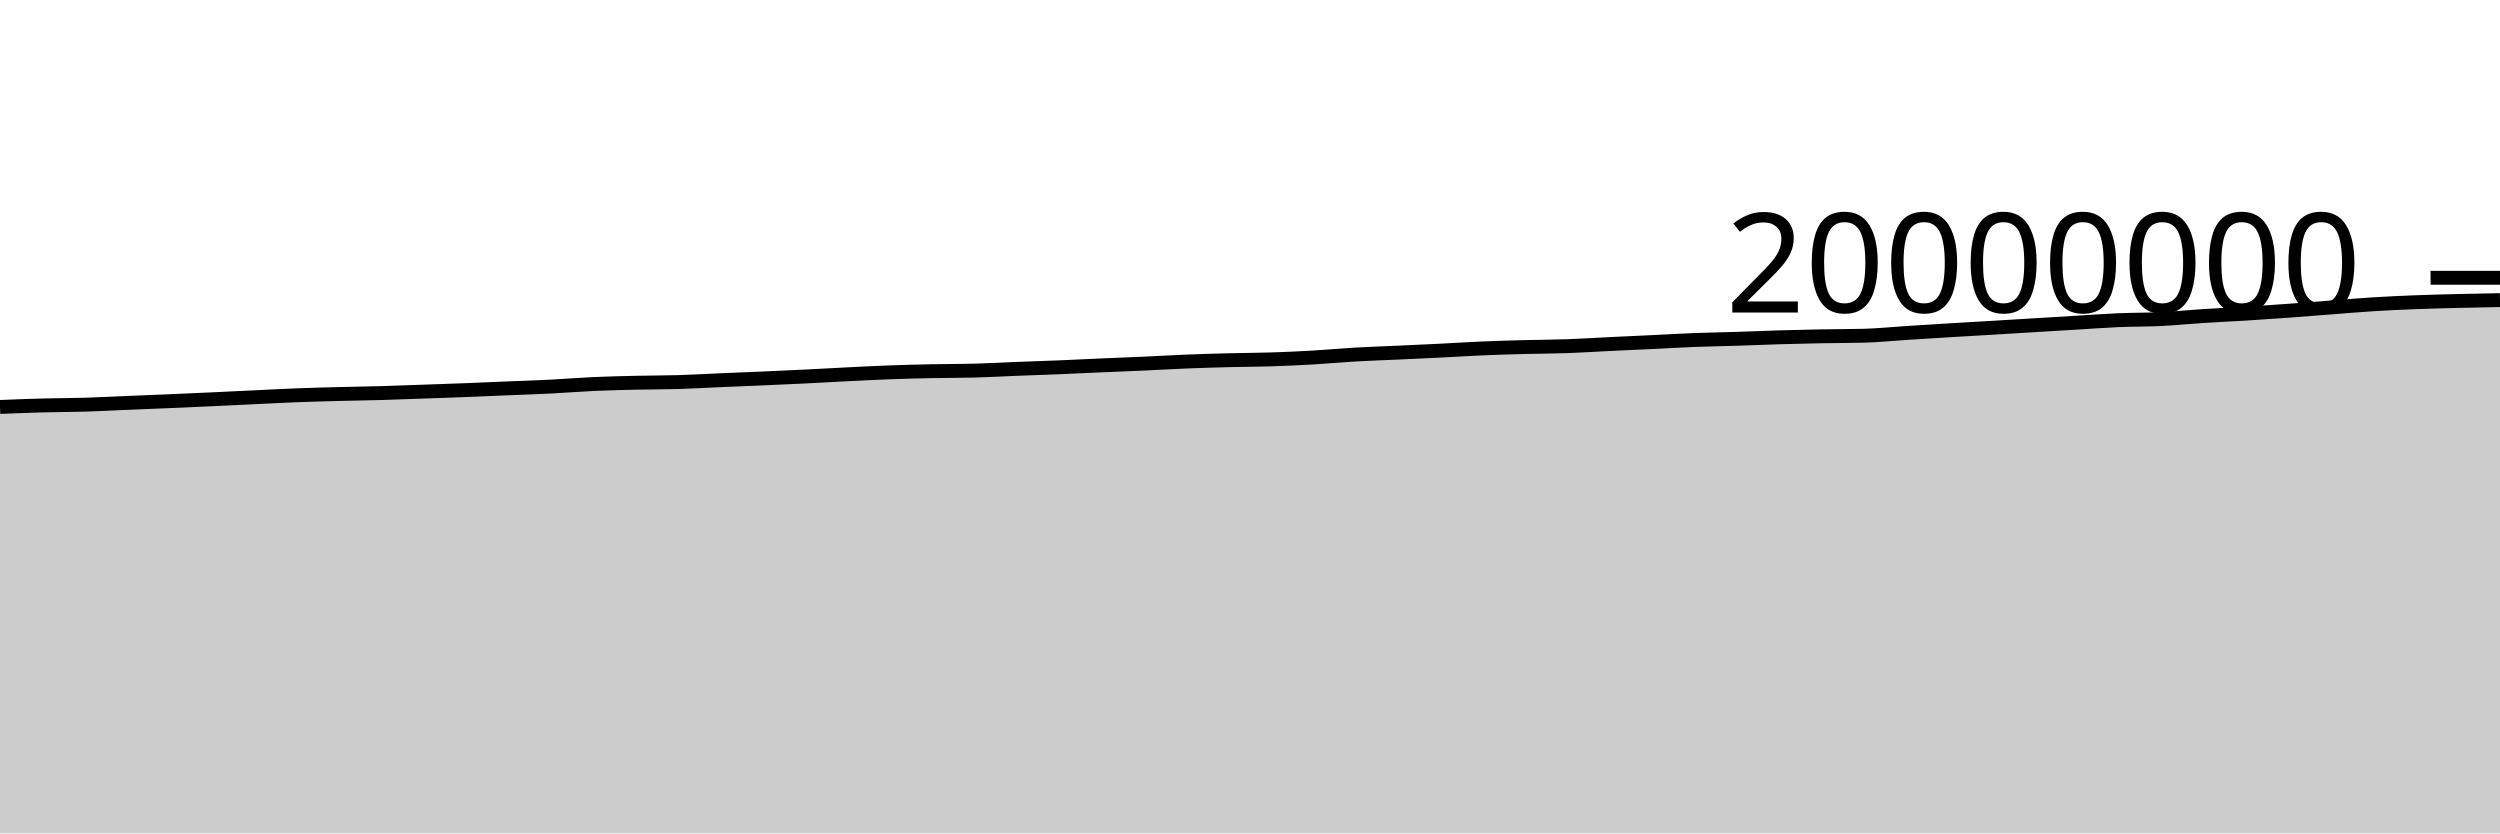
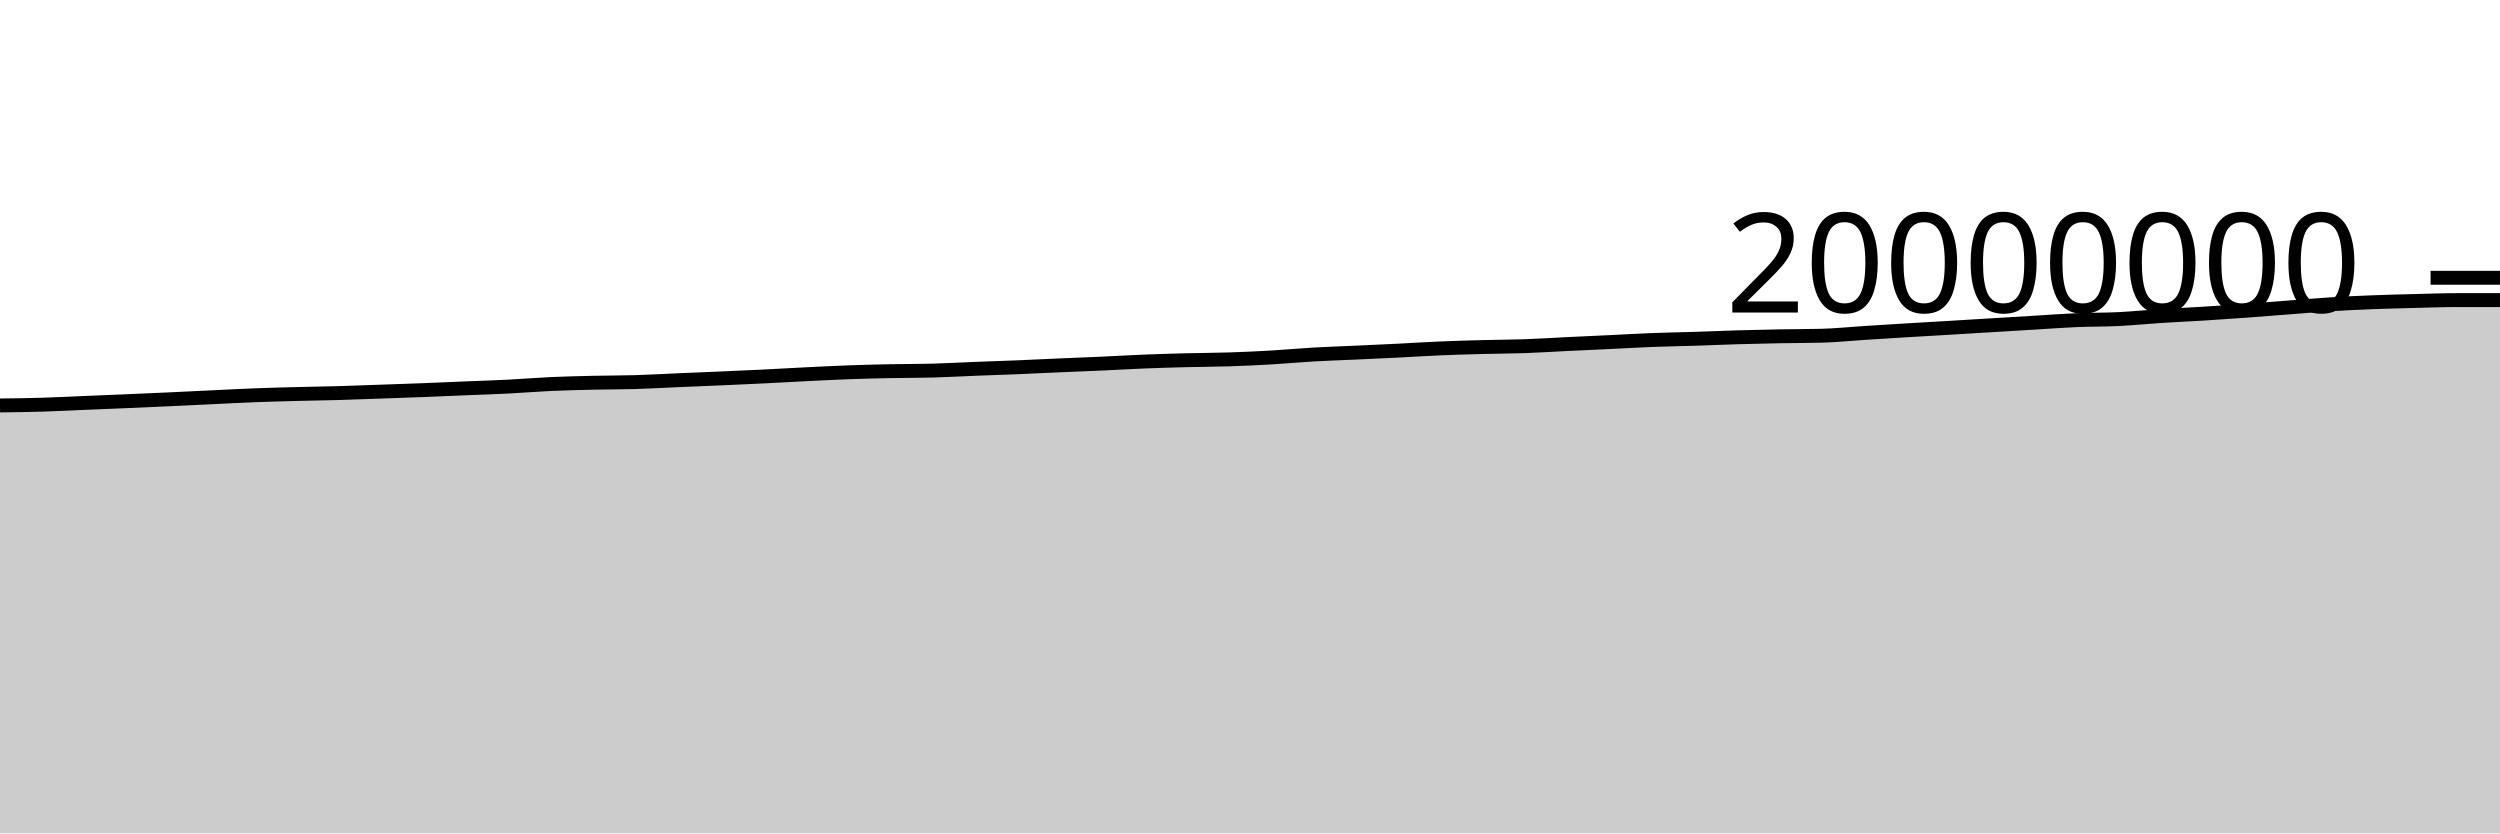
<svg xmlns="http://www.w3.org/2000/svg" viewBox="0 0 180 60">
  <g transform="translate(0,20)">
-     <path class="area" fill="rgba(0, 0, 0, 0.2)" d="M0,9.301C1.017,9.26,2.034,9.22,3.051,9.192C4.068,9.165,5.085,9.168,6.102,9.137C7.119,9.107,8.136,9.052,9.153,9.01C10.169,8.968,11.186,8.928,12.203,8.884C13.22,8.841,14.237,8.795,15.254,8.749C16.271,8.702,17.288,8.651,18.305,8.603C19.322,8.555,20.339,8.5,21.356,8.461C22.373,8.421,23.39,8.395,24.407,8.369C25.424,8.342,26.441,8.33,27.458,8.301C28.475,8.272,29.492,8.231,30.508,8.195C31.525,8.16,32.542,8.127,33.559,8.087C34.576,8.048,35.593,8.001,36.61,7.959C37.627,7.917,38.644,7.886,39.661,7.834C40.678,7.783,41.695,7.696,42.712,7.65C43.729,7.604,44.746,7.581,45.763,7.557C46.78,7.534,47.797,7.54,48.814,7.51C49.831,7.479,50.847,7.42,51.864,7.376C52.881,7.333,53.898,7.293,54.915,7.248C55.932,7.204,56.949,7.159,57.966,7.109C58.983,7.059,60,6.999,61.017,6.949C62.034,6.899,63.051,6.845,64.068,6.808C65.085,6.77,66.102,6.745,67.119,6.724C68.136,6.703,69.153,6.711,70.169,6.684C71.186,6.657,72.203,6.598,73.22,6.558C74.237,6.518,75.254,6.487,76.271,6.445C77.288,6.403,78.305,6.351,79.322,6.307C80.339,6.263,81.356,6.226,82.373,6.18C83.39,6.134,84.407,6.072,85.424,6.031C86.441,5.99,87.458,5.961,88.475,5.935C89.492,5.909,90.508,5.909,91.525,5.876C92.542,5.843,93.559,5.797,94.576,5.738C95.593,5.679,96.61,5.582,97.627,5.524C98.644,5.466,99.661,5.434,100.678,5.388C101.695,5.341,102.712,5.296,103.729,5.245C104.746,5.194,105.763,5.127,106.78,5.084C107.797,5.04,108.814,5.013,109.831,4.986C110.847,4.96,111.864,4.959,112.881,4.923C113.898,4.887,114.915,4.819,115.932,4.77C116.949,4.721,117.966,4.677,118.983,4.628C120,4.58,121.017,4.518,122.034,4.479C123.051,4.44,124.068,4.426,125.085,4.393C126.102,4.361,127.119,4.315,128.136,4.285C129.153,4.255,130.169,4.232,131.186,4.213C132.203,4.194,133.22,4.199,134.237,4.172C135.254,4.144,136.271,4.038,137.288,3.973C138.305,3.908,139.322,3.844,140.339,3.782C141.356,3.72,142.373,3.663,143.39,3.603C144.407,3.542,145.424,3.48,146.441,3.418C147.458,3.357,148.475,3.295,149.492,3.234C150.508,3.173,151.525,3.096,152.542,3.052C153.559,3.009,154.576,3.023,155.593,2.973C156.61,2.923,157.627,2.819,158.644,2.754C159.661,2.688,160.678,2.645,161.695,2.582C162.712,2.519,163.729,2.449,164.746,2.375C165.763,2.301,166.78,2.217,167.797,2.14C168.814,2.062,169.831,1.972,170.847,1.909C171.864,1.845,172.881,1.799,173.898,1.76C174.915,1.72,175.932,1.696,176.949,1.671C177.966,1.645,178.983,1.626,180,1.607L180,40C178.983,40,177.966,40,176.949,40C175.932,40,174.915,40,173.898,40C172.881,40,171.864,40,170.847,40C169.831,40,168.814,40,167.797,40C166.78,40,165.763,40,164.746,40C163.729,40,162.712,40,161.695,40C160.678,40,159.661,40,158.644,40C157.627,40,156.61,40,155.593,40C154.576,40,153.559,40,152.542,40C151.525,40,150.508,40,149.492,40C148.475,40,147.458,40,146.441,40C145.424,40,144.407,40,143.39,40C142.373,40,141.356,40,140.339,40C139.322,40,138.305,40,137.288,40C136.271,40,135.254,40,134.237,40C133.22,40,132.203,40,131.186,40C130.169,40,129.153,40,128.136,40C127.119,40,126.102,40,125.085,40C124.068,40,123.051,40,122.034,40C121.017,40,120,40,118.983,40C117.966,40,116.949,40,115.932,40C114.915,40,113.898,40,112.881,40C111.864,40,110.847,40,109.831,40C108.814,40,107.797,40,106.78,40C105.763,40,104.746,40,103.729,40C102.712,40,101.695,40,100.678,40C99.661,40,98.644,40,97.627,40C96.61,40,95.593,40,94.576,40C93.559,40,92.542,40,91.525,40C90.508,40,89.492,40,88.475,40C87.458,40,86.441,40,85.424,40C84.407,40,83.39,40,82.373,40C81.356,40,80.339,40,79.322,40C78.305,40,77.288,40,76.271,40C75.254,40,74.237,40,73.22,40C72.203,40,71.186,40,70.169,40C69.153,40,68.136,40,67.119,40C66.102,40,65.085,40,64.068,40C63.051,40,62.034,40,61.017,40C60,40,58.983,40,57.966,40C56.949,40,55.932,40,54.915,40C53.898,40,52.881,40,51.864,40C50.847,40,49.831,40,48.814,40C47.797,40,46.78,40,45.763,40C44.746,40,43.729,40,42.712,40C41.695,40,40.678,40,39.661,40C38.644,40,37.627,40,36.61,40C35.593,40,34.576,40,33.559,40C32.542,40,31.525,40,30.508,40C29.492,40,28.475,40,27.458,40C26.441,40,25.424,40,24.407,40C23.39,40,22.373,40,21.356,40C20.339,40,19.322,40,18.305,40C17.288,40,16.271,40,15.254,40C14.237,40,13.22,40,12.203,40C11.186,40,10.169,40,9.153,40C8.136,40,7.119,40,6.102,40C5.085,40,4.068,40,3.051,40C2.034,40,1.017,40,0,40Z" />
-     <path class="line" stroke="black" fill="none" d="M0,9.301C1.017,9.26,2.034,9.22,3.051,9.192C4.068,9.165,5.085,9.168,6.102,9.137C7.119,9.107,8.136,9.052,9.153,9.01C10.169,8.968,11.186,8.928,12.203,8.884C13.22,8.841,14.237,8.795,15.254,8.749C16.271,8.702,17.288,8.651,18.305,8.603C19.322,8.555,20.339,8.5,21.356,8.461C22.373,8.421,23.39,8.395,24.407,8.369C25.424,8.342,26.441,8.33,27.458,8.301C28.475,8.272,29.492,8.231,30.508,8.195C31.525,8.16,32.542,8.127,33.559,8.087C34.576,8.048,35.593,8.001,36.61,7.959C37.627,7.917,38.644,7.886,39.661,7.834C40.678,7.783,41.695,7.696,42.712,7.65C43.729,7.604,44.746,7.581,45.763,7.557C46.78,7.534,47.797,7.54,48.814,7.51C49.831,7.479,50.847,7.42,51.864,7.376C52.881,7.333,53.898,7.293,54.915,7.248C55.932,7.204,56.949,7.159,57.966,7.109C58.983,7.059,60,6.999,61.017,6.949C62.034,6.899,63.051,6.845,64.068,6.808C65.085,6.77,66.102,6.745,67.119,6.724C68.136,6.703,69.153,6.711,70.169,6.684C71.186,6.657,72.203,6.598,73.22,6.558C74.237,6.518,75.254,6.487,76.271,6.445C77.288,6.403,78.305,6.351,79.322,6.307C80.339,6.263,81.356,6.226,82.373,6.18C83.39,6.134,84.407,6.072,85.424,6.031C86.441,5.99,87.458,5.961,88.475,5.935C89.492,5.909,90.508,5.909,91.525,5.876C92.542,5.843,93.559,5.797,94.576,5.738C95.593,5.679,96.61,5.582,97.627,5.524C98.644,5.466,99.661,5.434,100.678,5.388C101.695,5.341,102.712,5.296,103.729,5.245C104.746,5.194,105.763,5.127,106.78,5.084C107.797,5.04,108.814,5.013,109.831,4.986C110.847,4.96,111.864,4.959,112.881,4.923C113.898,4.887,114.915,4.819,115.932,4.77C116.949,4.721,117.966,4.677,118.983,4.628C120,4.58,121.017,4.518,122.034,4.479C123.051,4.44,124.068,4.426,125.085,4.393C126.102,4.361,127.119,4.315,128.136,4.285C129.153,4.255,130.169,4.232,131.186,4.213C132.203,4.194,133.22,4.199,134.237,4.172C135.254,4.144,136.271,4.038,137.288,3.973C138.305,3.908,139.322,3.844,140.339,3.782C141.356,3.72,142.373,3.663,143.39,3.603C144.407,3.542,145.424,3.48,146.441,3.418C147.458,3.357,148.475,3.295,149.492,3.234C150.508,3.173,151.525,3.096,152.542,3.052C153.559,3.009,154.576,3.023,155.593,2.973C156.61,2.923,157.627,2.819,158.644,2.754C159.661,2.688,160.678,2.645,161.695,2.582C162.712,2.519,163.729,2.449,164.746,2.375C165.763,2.301,166.78,2.217,167.797,2.14C168.814,2.062,169.831,1.972,170.847,1.909C171.864,1.845,172.881,1.799,173.898,1.76C174.915,1.72,175.932,1.696,176.949,1.671C177.966,1.645,178.983,1.626,180,1.607" />
+     <path class="area" fill="rgba(0, 0, 0, 0.2)" d="M0,9.192C1.017,9.18,2.034,9.168,3.051,9.137C4.068,9.107,5.085,9.052,6.102,9.01C7.119,8.968,8.136,8.928,9.153,8.884C10.169,8.841,11.186,8.795,12.203,8.749C13.22,8.702,14.237,8.651,15.254,8.603C16.271,8.555,17.288,8.5,18.305,8.461C19.322,8.421,20.339,8.395,21.356,8.369C22.373,8.342,23.39,8.33,24.407,8.301C25.424,8.272,26.441,8.231,27.458,8.195C28.475,8.16,29.492,8.127,30.508,8.087C31.525,8.048,32.542,8.001,33.559,7.959C34.576,7.917,35.593,7.886,36.61,7.834C37.627,7.783,38.644,7.696,39.661,7.65C40.678,7.604,41.695,7.581,42.712,7.557C43.729,7.534,44.746,7.54,45.763,7.51C46.78,7.479,47.797,7.42,48.814,7.376C49.831,7.333,50.847,7.293,51.864,7.248C52.881,7.204,53.898,7.159,54.915,7.109C55.932,7.059,56.949,6.999,57.966,6.949C58.983,6.899,60,6.845,61.017,6.808C62.034,6.77,63.051,6.745,64.068,6.724C65.085,6.703,66.102,6.711,67.119,6.684C68.136,6.657,69.153,6.598,70.169,6.558C71.186,6.518,72.203,6.487,73.22,6.445C74.237,6.403,75.254,6.351,76.271,6.307C77.288,6.263,78.305,6.226,79.322,6.18C80.339,6.134,81.356,6.072,82.373,6.031C83.39,5.99,84.407,5.961,85.424,5.935C86.441,5.909,87.458,5.909,88.475,5.876C89.492,5.843,90.508,5.797,91.525,5.738C92.542,5.679,93.559,5.582,94.576,5.524C95.593,5.466,96.61,5.434,97.627,5.388C98.644,5.341,99.661,5.296,100.678,5.245C101.695,5.194,102.712,5.127,103.729,5.084C104.746,5.04,105.763,5.013,106.78,4.986C107.797,4.96,108.814,4.959,109.831,4.923C110.847,4.887,111.864,4.819,112.881,4.77C113.898,4.721,114.915,4.677,115.932,4.628C116.949,4.58,117.966,4.518,118.983,4.479C120,4.44,121.017,4.426,122.034,4.393C123.051,4.361,124.068,4.315,125.085,4.285C126.102,4.255,127.119,4.232,128.136,4.213C129.153,4.194,130.169,4.199,131.186,4.172C132.203,4.144,133.22,4.038,134.237,3.973C135.254,3.908,136.271,3.844,137.288,3.782C138.305,3.72,139.322,3.663,140.339,3.603C141.356,3.542,142.373,3.48,143.39,3.418C144.407,3.357,145.424,3.295,146.441,3.234C147.458,3.173,148.475,3.096,149.492,3.052C150.508,3.009,151.525,3.023,152.542,2.973C153.559,2.923,154.576,2.819,155.593,2.754C156.61,2.688,157.627,2.645,158.644,2.582C159.661,2.519,160.678,2.449,161.695,2.375C162.712,2.301,163.729,2.217,164.746,2.14C165.763,2.062,166.78,1.972,167.797,1.909C168.814,1.845,169.831,1.799,170.847,1.76C171.864,1.72,172.881,1.696,173.898,1.671C174.915,1.645,175.932,1.607,176.949,1.607C177.966,1.607,178.983,1.607,180,1.607L180,40C178.983,40,177.966,40,176.949,40C175.932,40,174.915,40,173.898,40C172.881,40,171.864,40,170.847,40C169.831,40,168.814,40,167.797,40C166.78,40,165.763,40,164.746,40C163.729,40,162.712,40,161.695,40C160.678,40,159.661,40,158.644,40C157.627,40,156.61,40,155.593,40C154.576,40,153.559,40,152.542,40C151.525,40,150.508,40,149.492,40C148.475,40,147.458,40,146.441,40C145.424,40,144.407,40,143.39,40C142.373,40,141.356,40,140.339,40C139.322,40,138.305,40,137.288,40C136.271,40,135.254,40,134.237,40C133.22,40,132.203,40,131.186,40C130.169,40,129.153,40,128.136,40C127.119,40,126.102,40,125.085,40C124.068,40,123.051,40,122.034,40C121.017,40,120,40,118.983,40C117.966,40,116.949,40,115.932,40C114.915,40,113.898,40,112.881,40C111.864,40,110.847,40,109.831,40C108.814,40,107.797,40,106.78,40C105.763,40,104.746,40,103.729,40C102.712,40,101.695,40,100.678,40C99.661,40,98.644,40,97.627,40C96.61,40,95.593,40,94.576,40C93.559,40,92.542,40,91.525,40C90.508,40,89.492,40,88.475,40C87.458,40,86.441,40,85.424,40C84.407,40,83.39,40,82.373,40C81.356,40,80.339,40,79.322,40C78.305,40,77.288,40,76.271,40C75.254,40,74.237,40,73.22,40C72.203,40,71.186,40,70.169,40C69.153,40,68.136,40,67.119,40C66.102,40,65.085,40,64.068,40C63.051,40,62.034,40,61.017,40C60,40,58.983,40,57.966,40C56.949,40,55.932,40,54.915,40C53.898,40,52.881,40,51.864,40C50.847,40,49.831,40,48.814,40C47.797,40,46.78,40,45.763,40C44.746,40,43.729,40,42.712,40C41.695,40,40.678,40,39.661,40C38.644,40,37.627,40,36.61,40C35.593,40,34.576,40,33.559,40C32.542,40,31.525,40,30.508,40C29.492,40,28.475,40,27.458,40C26.441,40,25.424,40,24.407,40C23.39,40,22.373,40,21.356,40C20.339,40,19.322,40,18.305,40C17.288,40,16.271,40,15.254,40C14.237,40,13.22,40,12.203,40C11.186,40,10.169,40,9.153,40C8.136,40,7.119,40,6.102,40C5.085,40,4.068,40,3.051,40C2.034,40,1.017,40,0,40Z" />
+     <path class="line" stroke="black" fill="none" d="M0,9.192C1.017,9.18,2.034,9.168,3.051,9.137C4.068,9.107,5.085,9.052,6.102,9.01C7.119,8.968,8.136,8.928,9.153,8.884C10.169,8.841,11.186,8.795,12.203,8.749C13.22,8.702,14.237,8.651,15.254,8.603C16.271,8.555,17.288,8.5,18.305,8.461C19.322,8.421,20.339,8.395,21.356,8.369C22.373,8.342,23.39,8.33,24.407,8.301C25.424,8.272,26.441,8.231,27.458,8.195C28.475,8.16,29.492,8.127,30.508,8.087C31.525,8.048,32.542,8.001,33.559,7.959C34.576,7.917,35.593,7.886,36.61,7.834C37.627,7.783,38.644,7.696,39.661,7.65C40.678,7.604,41.695,7.581,42.712,7.557C43.729,7.534,44.746,7.54,45.763,7.51C46.78,7.479,47.797,7.42,48.814,7.376C49.831,7.333,50.847,7.293,51.864,7.248C52.881,7.204,53.898,7.159,54.915,7.109C55.932,7.059,56.949,6.999,57.966,6.949C58.983,6.899,60,6.845,61.017,6.808C62.034,6.77,63.051,6.745,64.068,6.724C65.085,6.703,66.102,6.711,67.119,6.684C68.136,6.657,69.153,6.598,70.169,6.558C71.186,6.518,72.203,6.487,73.22,6.445C74.237,6.403,75.254,6.351,76.271,6.307C77.288,6.263,78.305,6.226,79.322,6.18C80.339,6.134,81.356,6.072,82.373,6.031C83.39,5.99,84.407,5.961,85.424,5.935C86.441,5.909,87.458,5.909,88.475,5.876C89.492,5.843,90.508,5.797,91.525,5.738C92.542,5.679,93.559,5.582,94.576,5.524C95.593,5.466,96.61,5.434,97.627,5.388C98.644,5.341,99.661,5.296,100.678,5.245C101.695,5.194,102.712,5.127,103.729,5.084C104.746,5.04,105.763,5.013,106.78,4.986C107.797,4.96,108.814,4.959,109.831,4.923C110.847,4.887,111.864,4.819,112.881,4.77C113.898,4.721,114.915,4.677,115.932,4.628C116.949,4.58,117.966,4.518,118.983,4.479C120,4.44,121.017,4.426,122.034,4.393C123.051,4.361,124.068,4.315,125.085,4.285C126.102,4.255,127.119,4.232,128.136,4.213C129.153,4.194,130.169,4.199,131.186,4.172C132.203,4.144,133.22,4.038,134.237,3.973C135.254,3.908,136.271,3.844,137.288,3.782C138.305,3.72,139.322,3.663,140.339,3.603C141.356,3.542,142.373,3.48,143.39,3.418C144.407,3.357,145.424,3.295,146.441,3.234C147.458,3.173,148.475,3.096,149.492,3.052C150.508,3.009,151.525,3.023,152.542,2.973C153.559,2.923,154.576,2.819,155.593,2.754C156.61,2.688,157.627,2.645,158.644,2.582C159.661,2.519,160.678,2.449,161.695,2.375C162.712,2.301,163.729,2.217,164.746,2.14C165.763,2.062,166.78,1.972,167.797,1.909C168.814,1.845,169.831,1.799,170.847,1.76C171.864,1.72,172.881,1.696,173.898,1.671C174.915,1.645,175.932,1.607,176.949,1.607C177.966,1.607,178.983,1.607,180,1.607" />
    <path class="axis-ceiling" stroke-width="1" stroke="black" fill="none" d="M175,0L180,0" />
    <text class="axis-ceiling-label" font-family="sans-serif" text-anchor="end" font-size="10px" x="170" y="2.5">20000000</text>
  </g>
</svg>
